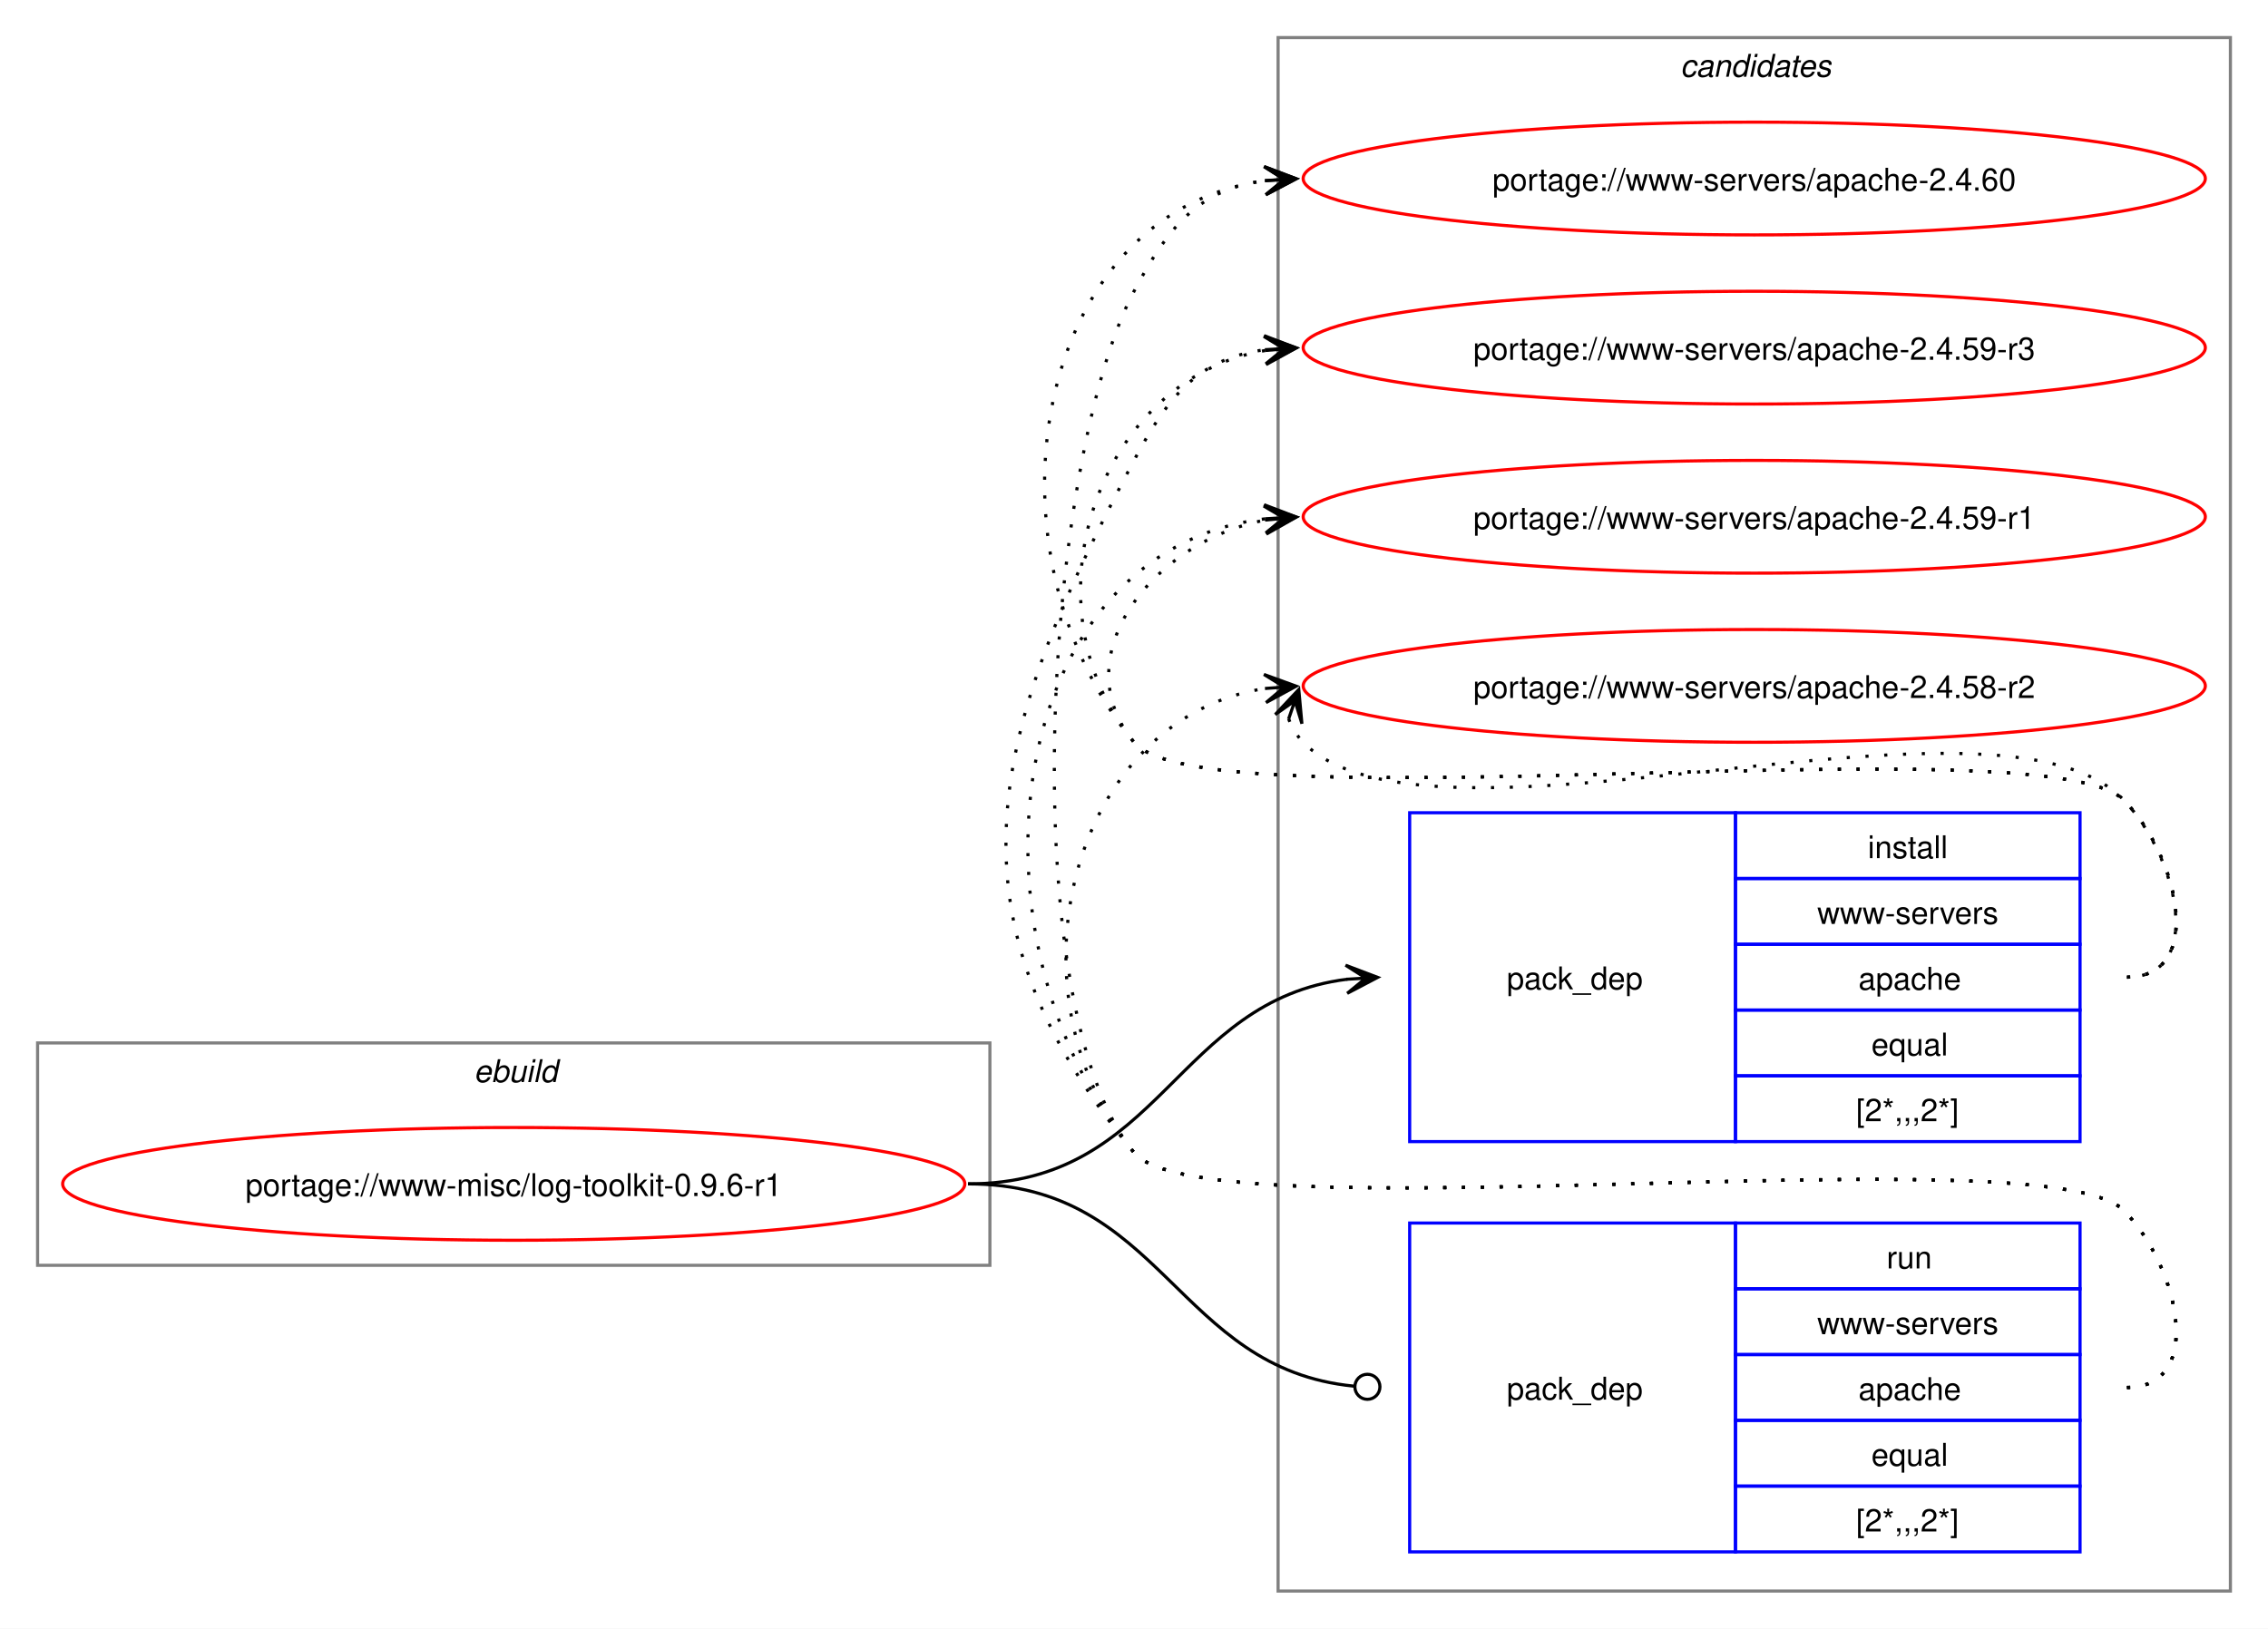
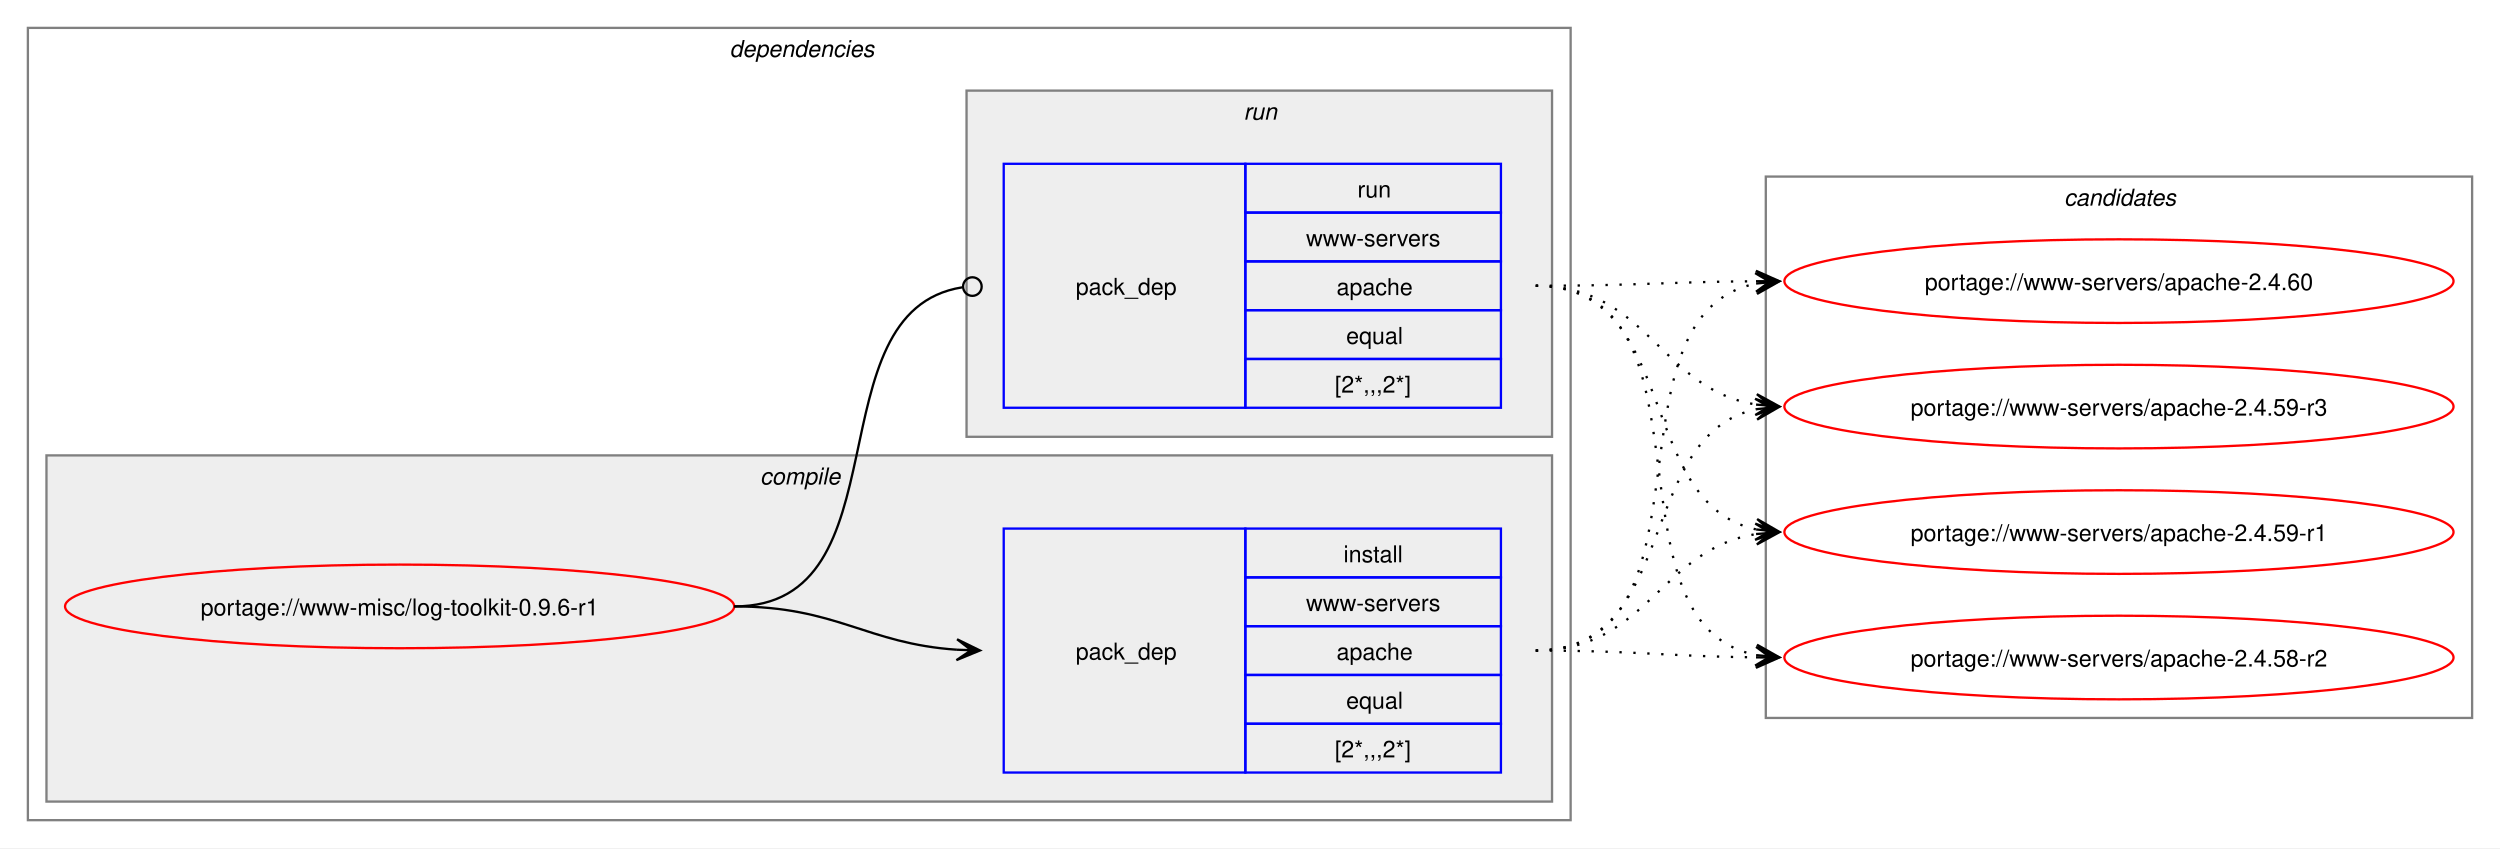
- <svg xmlns="http://www.w3.org/2000/svg" xmlns:xlink="http://www.w3.org/1999/xlink" width="724pt" height="520pt" viewBox="0.00 0.00 724.00 520.00">
-   <g id="graph0" class="graph" transform="scale(1 1) rotate(0) translate(4 516)">
-     <polygon fill="white" stroke="none" points="-4,4 -4,-516 720,-516 720,4 -4,4" />
-     <g id="clust1" class="cluster">
-       <polygon fill="none" stroke="gray" points="8,-112 8,-183 312,-183 312,-112 8,-112" />
-       <text text-anchor="start" x="147.25" y="-170.5" font-family="Helvetica,sans-Serif" font-style="italic" font-size="10.00">ebuild</text>
+ <svg xmlns="http://www.w3.org/2000/svg" xmlns:xlink="http://www.w3.org/1999/xlink" width="1076pt" height="365pt" viewBox="0.00 0.00 1076.00 365.00">
+   <g id="graph0" class="graph" transform="scale(1 1) rotate(0) translate(4 361)">
+     <polygon fill="white" stroke="none" points="-4,4 -4,-361 1072,-361 1072,4 -4,4" />
+     <g id="clust2" class="cluster">
+       <polygon fill="none" stroke="gray" points="8,-8 8,-349 672,-349 672,-8 8,-8" />
+       <text text-anchor="start" x="310" y="-336.5" font-family="Helvetica,sans-Serif" font-style="italic" font-size="10.00">dependencies</text>
+     </g>
+     <g id="clust3" class="cluster">
+       <polygon fill="#eeeeee" stroke="gray" points="16,-16 16,-165 664,-165 664,-16 16,-16" />
+       <text text-anchor="start" x="323.12" y="-152.5" font-family="Helvetica,sans-Serif" font-style="italic" font-size="10.00">compile</text>
+     </g>
+     <g id="clust6" class="cluster">
+       <polygon fill="#eeeeee" stroke="gray" points="412,-173 412,-322 664,-322 664,-173 412,-173" />
+       <text text-anchor="start" x="531.25" y="-309.5" font-family="Helvetica,sans-Serif" font-style="italic" font-size="10.00">run</text>
    </g>
    <g id="clust8" class="cluster">
-       <polygon fill="none" stroke="gray" points="404,-8 404,-504 708,-504 708,-8 404,-8" />
-       <text text-anchor="start" x="532.38" y="-491.5" font-family="Helvetica,sans-Serif" font-style="italic" font-size="10.00">candidates</text>
+       <polygon fill="none" stroke="gray" points="756,-52 756,-285 1060,-285 1060,-52 756,-52" />
+       <text text-anchor="start" x="884.38" y="-272.5" font-family="Helvetica,sans-Serif" font-style="italic" font-size="10.00">candidates</text>
    </g>
    <g id="node1" class="node">
      <g id="a_node1">
        <a xlink:href="../www-misc/log-toolkit-0.9.6-r1.svg" xlink:title="portage://www-misc/log-toolkit-0.9.6-r1">
-           <ellipse fill="none" stroke="red" cx="160" cy="-138" rx="144" ry="18" />
-           <text text-anchor="middle" x="160" y="-134.12" font-family="Helvetica,sans-Serif" font-size="10.00">portage://www-misc/log-toolkit-0.9.6-r1</text>
+           <ellipse fill="none" stroke="red" cx="168" cy="-100" rx="144" ry="18" />
+           <text text-anchor="middle" x="168" y="-96.12" font-family="Helvetica,sans-Serif" font-size="10.00">portage://www-misc/log-toolkit-0.9.6-r1</text>
        </a>
      </g>
    </g>
    <g id="node2" class="node">
-       <polygon fill="none" stroke="blue" points="446,-151.5 446,-256.5 550,-256.5 550,-151.5 446,-151.5" />
-       <text text-anchor="start" x="477" y="-200.12" font-family="Helvetica,sans-Serif" font-size="10.00">pack_dep</text>
-       <polygon fill="none" stroke="blue" points="550,-235.5 550,-256.5 660,-256.5 660,-235.5 550,-235.5" />
-       <text text-anchor="start" x="592.25" y="-242" font-family="Helvetica,sans-Serif" font-size="10.00">install</text>
-       <polygon fill="none" stroke="blue" points="550,-214.5 550,-235.5 660,-235.5 660,-214.5 550,-214.5" />
-       <text text-anchor="start" x="576.12" y="-221" font-family="Helvetica,sans-Serif" font-size="10.00">www-servers</text>
-       <polygon fill="none" stroke="blue" points="550,-193.5 550,-214.5 660,-214.5 660,-193.5 550,-193.5" />
-       <text text-anchor="start" x="589.25" y="-200" font-family="Helvetica,sans-Serif" font-size="10.00">apache</text>
-       <polygon fill="none" stroke="blue" points="550,-172.5 550,-193.5 660,-193.5 660,-172.5 550,-172.5" />
-       <text text-anchor="start" x="593.38" y="-179" font-family="Helvetica,sans-Serif" font-size="10.00">equal</text>
-       <polygon fill="none" stroke="blue" points="550,-151.5 550,-172.5 660,-172.5 660,-151.5 550,-151.5" />
-       <text text-anchor="start" x="588.5" y="-158" font-family="Helvetica,sans-Serif" font-size="10.00">[2*,,,2*]</text>
+       <polygon fill="none" stroke="blue" points="428,-28.5 428,-133.5 532,-133.5 532,-28.5 428,-28.5" />
+       <text text-anchor="start" x="459" y="-77.12" font-family="Helvetica,sans-Serif" font-size="10.00">pack_dep</text>
+       <polygon fill="none" stroke="blue" points="532,-112.5 532,-133.5 642,-133.5 642,-112.5 532,-112.5" />
+       <text text-anchor="start" x="574.25" y="-119" font-family="Helvetica,sans-Serif" font-size="10.00">install</text>
+       <polygon fill="none" stroke="blue" points="532,-91.5 532,-112.5 642,-112.5 642,-91.5 532,-91.5" />
+       <text text-anchor="start" x="558.12" y="-98" font-family="Helvetica,sans-Serif" font-size="10.00">www-servers</text>
+       <polygon fill="none" stroke="blue" points="532,-70.5 532,-91.5 642,-91.5 642,-70.5 532,-70.5" />
+       <text text-anchor="start" x="571.25" y="-77" font-family="Helvetica,sans-Serif" font-size="10.00">apache</text>
+       <polygon fill="none" stroke="blue" points="532,-49.5 532,-70.5 642,-70.5 642,-49.5 532,-49.5" />
+       <text text-anchor="start" x="575.38" y="-56" font-family="Helvetica,sans-Serif" font-size="10.00">equal</text>
+       <polygon fill="none" stroke="blue" points="532,-28.5 532,-49.5 642,-49.5 642,-28.5 532,-28.5" />
+       <text text-anchor="start" x="570.5" y="-35" font-family="Helvetica,sans-Serif" font-size="10.00">[2*,,,2*]</text>
    </g>
    <g id="edge1" class="edge">
-       <path fill="none" stroke="black" d="M305,-138C366.75,-138 371.09,-196.49 426.11,-203.35" />
-       <polygon fill="black" stroke="black" points="435.78,-203.93 425.53,-207.82 432.01,-203.7 425.8,-203.33 425.8,-203.33 425.8,-203.33 432.01,-203.7 426.07,-198.84 435.78,-203.93" />
+       <path fill="none" stroke="black" d="M312,-100C356.34,-100 368.74,-83.99 407.84,-81.36" />
+       <polygon fill="black" stroke="black" points="417.78,-81.04 407.93,-85.86 414,-81.16 407.79,-81.36 407.79,-81.36 407.79,-81.36 414,-81.16 407.64,-76.87 417.78,-81.04" />
    </g>
    <g id="node3" class="node">
-       <polygon fill="none" stroke="blue" points="446,-20.5 446,-125.5 550,-125.5 550,-20.5 446,-20.5" />
-       <text text-anchor="start" x="477" y="-69.12" font-family="Helvetica,sans-Serif" font-size="10.00">pack_dep</text>
-       <polygon fill="none" stroke="blue" points="550,-104.5 550,-125.5 660,-125.5 660,-104.5 550,-104.5" />
-       <text text-anchor="start" x="598.25" y="-111" font-family="Helvetica,sans-Serif" font-size="10.00">run</text>
-       <polygon fill="none" stroke="blue" points="550,-83.5 550,-104.5 660,-104.5 660,-83.5 550,-83.5" />
-       <text text-anchor="start" x="576.12" y="-90" font-family="Helvetica,sans-Serif" font-size="10.00">www-servers</text>
-       <polygon fill="none" stroke="blue" points="550,-62.5 550,-83.5 660,-83.5 660,-62.5 550,-62.5" />
-       <text text-anchor="start" x="589.25" y="-69" font-family="Helvetica,sans-Serif" font-size="10.00">apache</text>
-       <polygon fill="none" stroke="blue" points="550,-41.5 550,-62.5 660,-62.5 660,-41.5 550,-41.5" />
-       <text text-anchor="start" x="593.38" y="-48" font-family="Helvetica,sans-Serif" font-size="10.00">equal</text>
-       <polygon fill="none" stroke="blue" points="550,-20.5 550,-41.5 660,-41.5 660,-20.5 550,-20.5" />
-       <text text-anchor="start" x="588.5" y="-27" font-family="Helvetica,sans-Serif" font-size="10.00">[2*,,,2*]</text>
+       <polygon fill="none" stroke="blue" points="428,-185.5 428,-290.5 532,-290.5 532,-185.5 428,-185.5" />
+       <text text-anchor="start" x="459" y="-234.12" font-family="Helvetica,sans-Serif" font-size="10.00">pack_dep</text>
+       <polygon fill="none" stroke="blue" points="532,-269.5 532,-290.5 642,-290.5 642,-269.5 532,-269.5" />
+       <text text-anchor="start" x="580.25" y="-276" font-family="Helvetica,sans-Serif" font-size="10.00">run</text>
+       <polygon fill="none" stroke="blue" points="532,-248.5 532,-269.5 642,-269.5 642,-248.5 532,-248.5" />
+       <text text-anchor="start" x="558.12" y="-255" font-family="Helvetica,sans-Serif" font-size="10.00">www-servers</text>
+       <polygon fill="none" stroke="blue" points="532,-227.5 532,-248.5 642,-248.5 642,-227.5 532,-227.5" />
+       <text text-anchor="start" x="571.25" y="-234" font-family="Helvetica,sans-Serif" font-size="10.00">apache</text>
+       <polygon fill="none" stroke="blue" points="532,-206.5 532,-227.5 642,-227.5 642,-206.5 532,-206.5" />
+       <text text-anchor="start" x="575.38" y="-213" font-family="Helvetica,sans-Serif" font-size="10.00">equal</text>
+       <polygon fill="none" stroke="blue" points="532,-185.5 532,-206.5 642,-206.5 642,-185.5 532,-185.5" />
+       <text text-anchor="start" x="570.5" y="-192" font-family="Helvetica,sans-Serif" font-size="10.00">[2*,,,2*]</text>
    </g>
    <g id="edge2" class="edge">
-       <path fill="none" stroke="black" d="M305,-138C367.33,-138 371.35,-78.95 428.21,-73.42" />
-       <ellipse fill="none" stroke="black" cx="432.51" cy="-73.21" rx="4" ry="4" />
+       <path fill="none" stroke="black" d="M312,-100C386.43,-100 345.13,-226.91 410.07,-237.32" />
+       <ellipse fill="none" stroke="black" cx="414.51" cy="-237.66" rx="4" ry="4" />
    </g>
    <g id="node4" class="node">
      <g id="a_node4">
        <a xlink:href="../www-servers/apache-2.4.60.svg" xlink:title="portage://www-servers/apache-2.4.60">
-           <ellipse fill="none" stroke="red" cx="556" cy="-459" rx="144" ry="18" />
-           <text text-anchor="middle" x="556" y="-455.12" font-family="Helvetica,sans-Serif" font-size="10.00">portage://www-servers/apache-2.4.60</text>
+           <ellipse fill="none" stroke="red" cx="908" cy="-240" rx="144" ry="18" />
+           <text text-anchor="middle" x="908" y="-236.12" font-family="Helvetica,sans-Serif" font-size="10.00">portage://www-servers/apache-2.4.60</text>
        </a>
      </g>
    </g>
    <g id="edge3" class="edge">
-       <path fill="none" stroke="black" stroke-dasharray="1,5" d="M675,-204C700.12,-204 691.6,-242.59 674,-260.5 649.35,-285.59 380.36,-251.85 358,-279 307.37,-340.49 325.73,-448.72 400.13,-458.32" />
-       <polygon fill="black" stroke="black" points="409.78,-458.92 399.52,-462.79 406.01,-458.69 399.8,-458.29 399.8,-458.29 399.8,-458.29 406.01,-458.69 400.09,-453.8 409.78,-458.92" />
+       <path fill="none" stroke="black" stroke-dasharray="1,5" d="M657,-81C737.95,-81 683.73,-225.44 752.01,-238.98" />
+       <polygon fill="black" stroke="black" points="761.79,-239.89 751.42,-243.45 758.02,-239.54 751.83,-238.97 751.83,-238.97 751.83,-238.97 758.02,-239.54 752.24,-234.49 761.79,-239.89" />
    </g>
    <g id="node5" class="node">
      <g id="a_node5">
        <a xlink:href="../www-servers/apache-2.4.59-r3.svg" xlink:title="portage://www-servers/apache-2.4.59-r3">
-           <ellipse fill="none" stroke="red" cx="556" cy="-405" rx="144" ry="18" />
-           <text text-anchor="middle" x="556" y="-401.12" font-family="Helvetica,sans-Serif" font-size="10.00">portage://www-servers/apache-2.4.59-r3</text>
+           <ellipse fill="none" stroke="red" cx="908" cy="-186" rx="144" ry="18" />
+           <text text-anchor="middle" x="908" y="-182.12" font-family="Helvetica,sans-Serif" font-size="10.00">portage://www-servers/apache-2.4.59-r3</text>
        </a>
      </g>
    </g>
    <g id="edge4" class="edge">
-       <path fill="none" stroke="black" stroke-dasharray="1,5" d="M675,-204C700.12,-204 691.6,-242.59 674,-260.5 649.35,-285.59 380.36,-251.85 358,-279 321.8,-322.97 346.66,-395.24 399.97,-404.1" />
-       <polygon fill="black" stroke="black" points="409.79,-404.9 399.45,-408.57 406.02,-404.59 399.82,-404.09 399.82,-404.09 399.82,-404.09 406.02,-404.59 400.18,-399.6 409.79,-404.9" />
+       <path fill="none" stroke="black" stroke-dasharray="1,5" d="M657,-81C719.3,-81 699.57,-173.67 751.94,-184.89" />
+       <polygon fill="black" stroke="black" points="761.79,-185.88 751.39,-189.36 758.02,-185.5 751.84,-184.88 751.84,-184.88 751.84,-184.88 758.02,-185.5 752.29,-180.4 761.79,-185.88" />
    </g>
    <g id="node6" class="node">
      <g id="a_node6">
        <a xlink:href="../www-servers/apache-2.4.59-r1.svg" xlink:title="portage://www-servers/apache-2.4.59-r1">
-           <ellipse fill="none" stroke="red" cx="556" cy="-351" rx="144" ry="18" />
-           <text text-anchor="middle" x="556" y="-347.12" font-family="Helvetica,sans-Serif" font-size="10.00">portage://www-servers/apache-2.4.59-r1</text>
+           <ellipse fill="none" stroke="red" cx="908" cy="-132" rx="144" ry="18" />
+           <text text-anchor="middle" x="908" y="-128.12" font-family="Helvetica,sans-Serif" font-size="10.00">portage://www-servers/apache-2.4.59-r1</text>
        </a>
      </g>
    </g>
    <g id="edge5" class="edge">
-       <path fill="none" stroke="black" stroke-dasharray="1,5" d="M675,-204C700.12,-204 691.6,-242.59 674,-260.5 649.35,-285.59 380.36,-251.85 358,-279 335.11,-306.8 364.6,-343.35 399.91,-349.95" />
-       <polygon fill="black" stroke="black" points="409.79,-350.89 399.41,-354.43 406.02,-350.53 399.83,-349.95 399.83,-349.95 399.83,-349.95 406.02,-350.53 400.25,-345.47 409.79,-350.89" />
+       <path fill="none" stroke="black" stroke-dasharray="1,5" d="M657,-81C705.3,-81 710.21,-124.53 751.89,-131.16" />
+       <polygon fill="black" stroke="black" points="761.79,-131.91 751.47,-135.64 758.01,-131.62 751.81,-131.15 751.81,-131.15 751.81,-131.15 758.01,-131.62 752.15,-126.66 761.79,-131.91" />
    </g>
    <g id="node7" class="node">
      <g id="a_node7">
        <a xlink:href="../www-servers/apache-2.4.58-r2.svg" xlink:title="portage://www-servers/apache-2.4.58-r2">
-           <ellipse fill="none" stroke="red" cx="556" cy="-297" rx="144" ry="18" />
-           <text text-anchor="middle" x="556" y="-293.12" font-family="Helvetica,sans-Serif" font-size="10.00">portage://www-servers/apache-2.4.58-r2</text>
+           <ellipse fill="none" stroke="red" cx="908" cy="-78" rx="144" ry="18" />
+           <text text-anchor="middle" x="908" y="-74.12" font-family="Helvetica,sans-Serif" font-size="10.00">portage://www-servers/apache-2.4.58-r2</text>
        </a>
      </g>
    </g>
    <g id="edge6" class="edge">
-       <path fill="none" stroke="black" stroke-dasharray="1,5" d="M407.37,-286.45C408.4,-283.7 410.07,-280.96 412,-279 452.96,-237.42 633.83,-302.85 674,-260.5 691.28,-242.28 700.12,-204 675,-204" />
-       <polygon fill="black" stroke="black" points="410.6,-295.85 403.09,-287.86 409.37,-292.27 407.34,-286.39 407.34,-286.39 407.34,-286.39 409.37,-292.27 411.6,-284.93 410.6,-295.85" />
+       <path fill="none" stroke="black" stroke-dasharray="1,5" d="M657,-81C700.26,-81 713.71,-78.47 752.08,-78.06" />
+       <polygon fill="black" stroke="black" points="761.78,-78.01 751.81,-82.56 758,-78.03 751.78,-78.06 751.78,-78.06 751.78,-78.06 758,-78.03 751.76,-73.56 761.78,-78.01" />
    </g>
    <g id="edge7" class="edge">
-       <path fill="none" stroke="black" stroke-dasharray="1,5" d="M675,-73C700.12,-73 691.6,-111.59 674,-129.5 649.35,-154.59 380.36,-120.85 358,-148 319.16,-195.18 329.4,-369 358,-423 369.45,-444.63 379.33,-455.67 399.96,-458.35" />
-       <polygon fill="black" stroke="black" points="409.78,-458.93 399.54,-462.83 406.01,-458.7 399.8,-458.34 399.8,-458.34 399.8,-458.34 406.01,-458.7 400.07,-453.85 409.78,-458.93" />
+       <path fill="none" stroke="black" stroke-dasharray="1,5" d="M657,-238C700.25,-238 713.71,-239.69 752.08,-239.96" />
+       <polygon fill="black" stroke="black" points="761.78,-240 751.77,-244.46 758,-239.98 751.78,-239.96 751.78,-239.96 751.78,-239.96 758,-239.98 751.8,-235.46 761.78,-240" />
    </g>
    <g id="edge8" class="edge">
-       <path fill="none" stroke="black" stroke-dasharray="1,5" d="M675,-73C700.12,-73 691.6,-111.59 674,-129.5 649.35,-154.59 380.36,-120.85 358,-148 295.57,-223.83 312.03,-282.2 358,-369 369.45,-390.63 379.33,-401.67 399.96,-404.35" />
-       <polygon fill="black" stroke="black" points="409.78,-404.93 399.54,-408.83 406.01,-404.7 399.8,-404.34 399.8,-404.34 399.8,-404.34 406.01,-404.7 400.07,-399.85 409.78,-404.93" />
+       <path fill="none" stroke="black" stroke-dasharray="1,5" d="M657,-238C705.48,-238 710.07,-193.62 751.86,-186.86" />
+       <polygon fill="black" stroke="black" points="761.79,-186.09 752.16,-191.35 758.01,-186.38 751.81,-186.86 751.81,-186.86 751.81,-186.86 758.01,-186.38 751.47,-182.38 761.79,-186.09" />
    </g>
    <g id="edge9" class="edge">
-       <path fill="none" stroke="black" stroke-dasharray="1,5" d="M675,-73C700.12,-73 691.6,-111.59 674,-129.5 649.35,-154.59 380.36,-120.85 358,-148 301.16,-217.04 316.32,-340.35 399.9,-350.35" />
-       <polygon fill="black" stroke="black" points="409.78,-350.93 399.54,-354.84 406.01,-350.71 399.8,-350.35 399.8,-350.35 399.8,-350.35 406.01,-350.71 400.06,-345.85 409.78,-350.93" />
+       <path fill="none" stroke="black" stroke-dasharray="1,5" d="M657,-238C719.59,-238 699.33,-144.45 751.89,-133.12" />
+       <polygon fill="black" stroke="black" points="761.79,-132.12 752.29,-137.6 758.03,-132.5 751.84,-133.12 751.84,-133.12 751.84,-133.12 758.03,-132.5 751.39,-128.65 761.79,-132.12" />
    </g>
    <g id="edge10" class="edge">
-       <path fill="none" stroke="black" stroke-dasharray="1,5" d="M675,-73C700.12,-73 691.6,-111.59 674,-129.5 649.35,-154.59 380.36,-120.85 358,-148 315.77,-199.29 337.93,-286.76 399.86,-296.17" />
-       <polygon fill="black" stroke="black" points="409.78,-296.91 399.48,-300.66 406.01,-296.63 399.81,-296.17 399.81,-296.17 399.81,-296.17 406.01,-296.63 400.15,-291.68 409.78,-296.91" />
+       <path fill="none" stroke="black" stroke-dasharray="1,5" d="M657,-238C738.3,-238 683.43,-92.65 751.96,-79.02" />
+       <polygon fill="black" stroke="black" points="761.79,-78.11 752.24,-83.51 758.02,-78.46 751.83,-79.03 751.83,-79.03 751.83,-79.03 758.02,-78.46 751.41,-74.55 761.79,-78.11" />
    </g>
  </g>
</svg>
